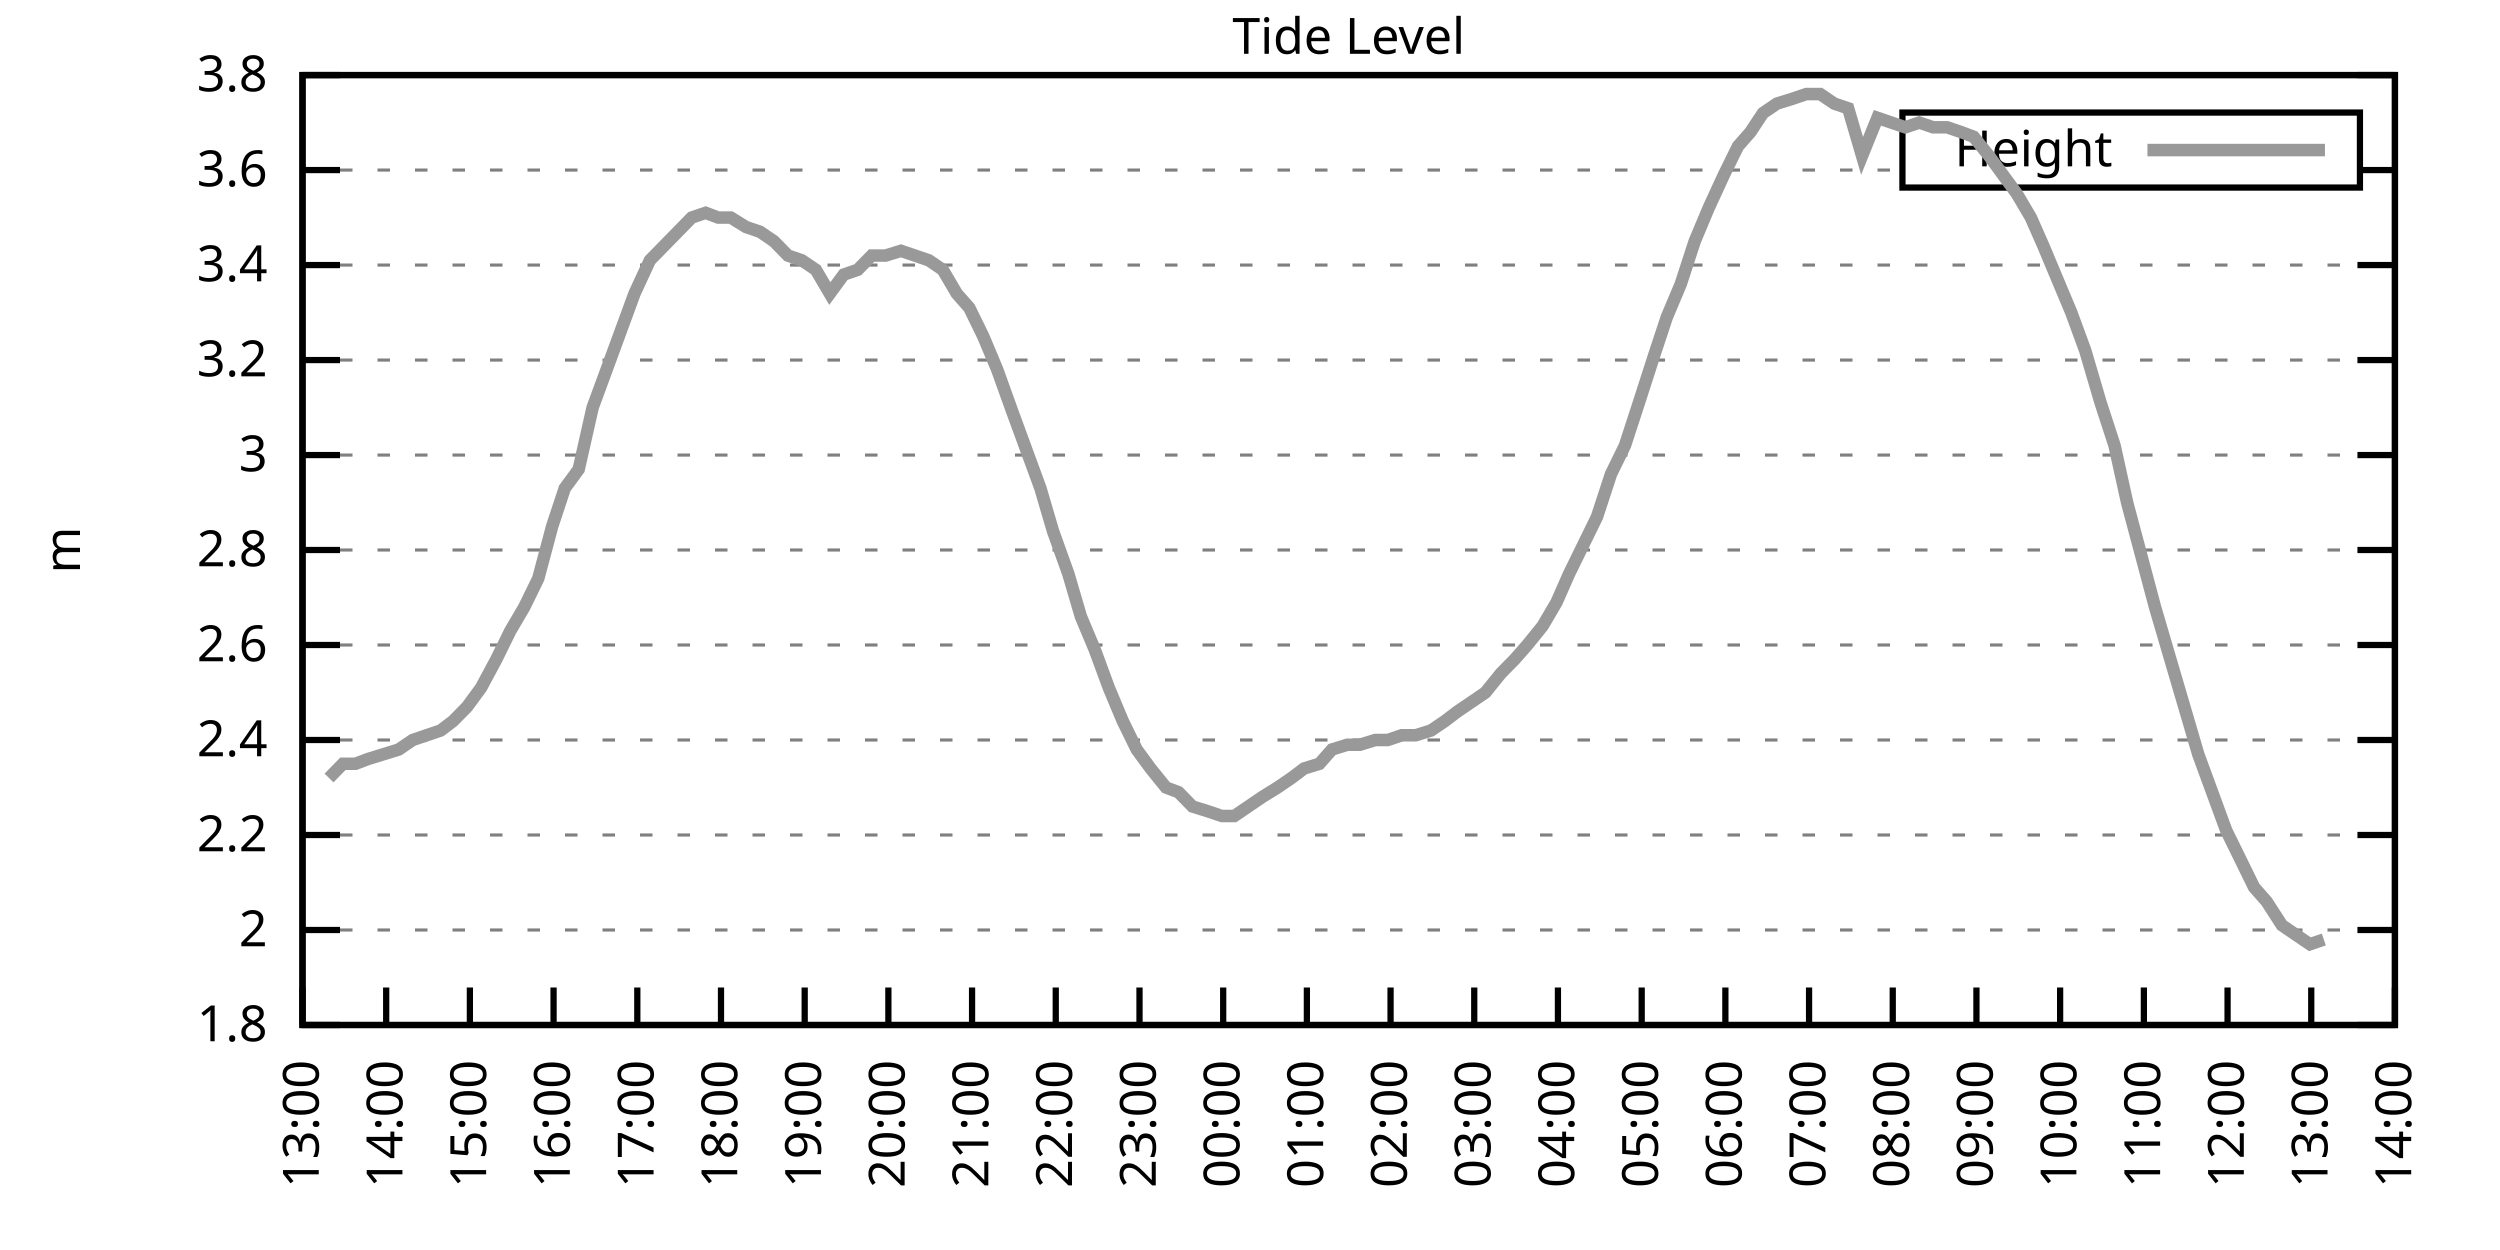
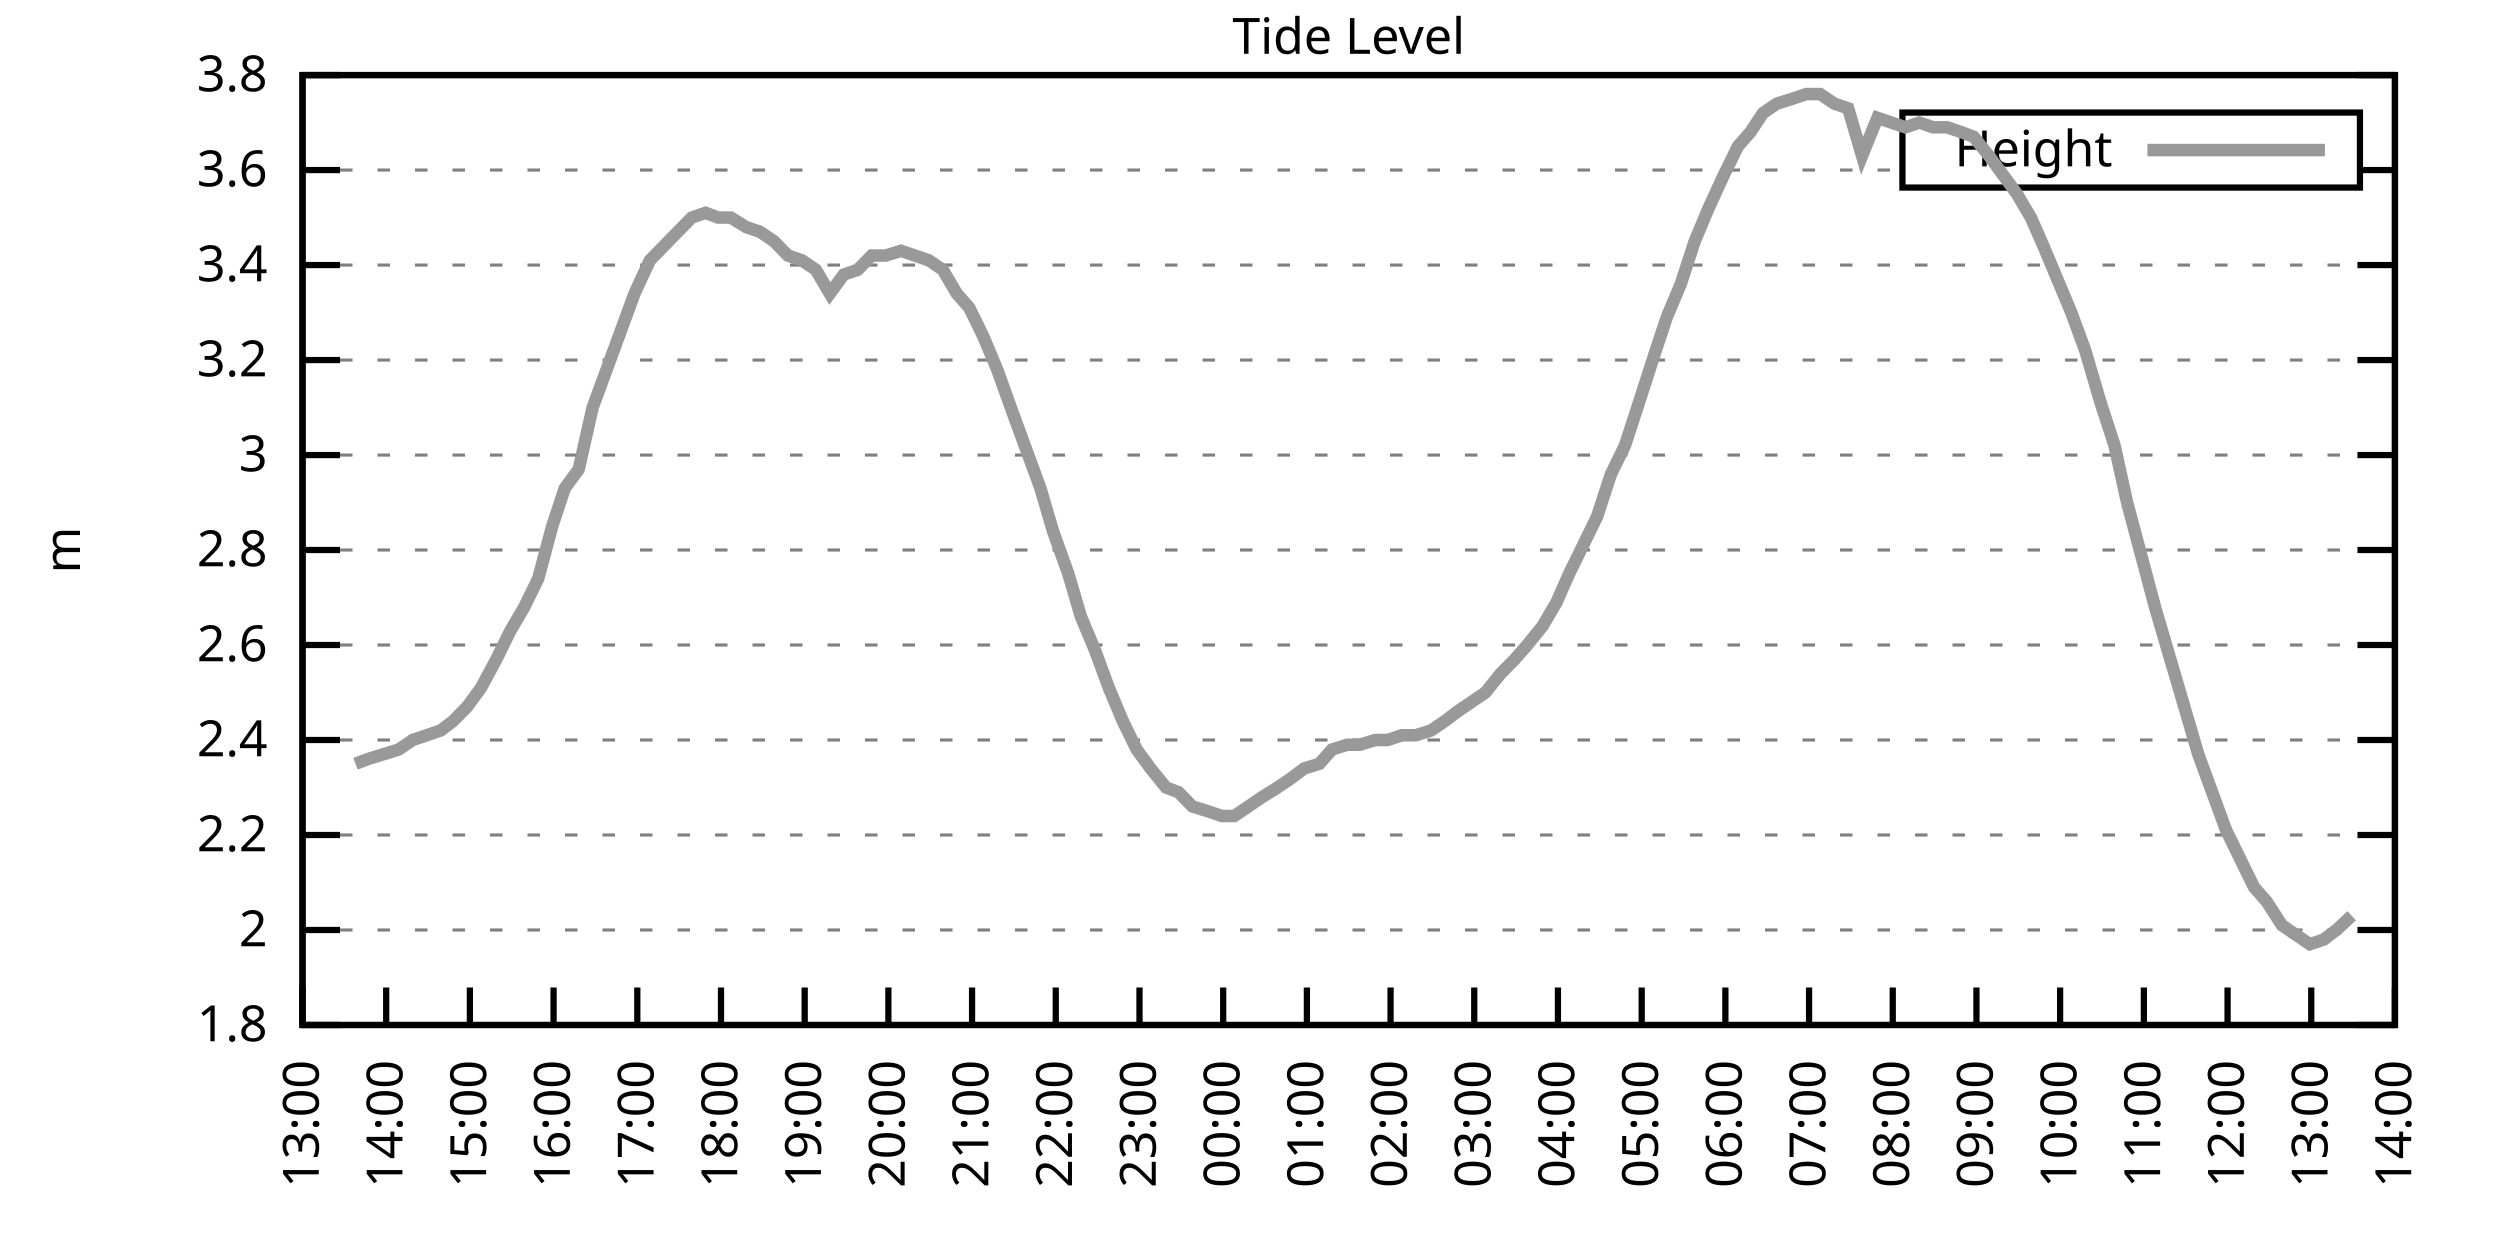
<svg xmlns="http://www.w3.org/2000/svg" xmlns:xlink="http://www.w3.org/1999/xlink" width="400" height="200" viewBox="0 0 400 200">
  <g id="gnuplot_canvas">
    <rect x="0" y="0" width="400" height="200" fill="none" />
    <defs>
      <circle id="gpDot" r="0.5" stroke-width="0.5" stroke="currentColor" />
      <path id="gpPt0" stroke-width="0.333" stroke="currentColor" d="M-1,0 h2 M0,-1 v2" />
      <path id="gpPt1" stroke-width="0.333" stroke="currentColor" d="M-1,-1 L1,1 M1,-1 L-1,1" />
      <path id="gpPt2" stroke-width="0.333" stroke="currentColor" d="M-1,0 L1,0 M0,-1 L0,1 M-1,-1 L1,1 M-1,1 L1,-1" />
      <rect id="gpPt3" stroke-width="0.333" stroke="currentColor" x="-1" y="-1" width="2" height="2" />
      <rect id="gpPt4" stroke-width="0.333" stroke="currentColor" fill="currentColor" x="-1" y="-1" width="2" height="2" />
      <circle id="gpPt5" stroke-width="0.333" stroke="currentColor" cx="0" cy="0" r="1" />
      <use xlink:href="#gpPt5" id="gpPt6" fill="currentColor" stroke="none" />
      <path id="gpPt7" stroke-width="0.333" stroke="currentColor" d="M0,-1.33 L-1.33,0.67 L1.33,0.67 z" />
      <use xlink:href="#gpPt7" id="gpPt8" fill="currentColor" stroke="none" />
      <use xlink:href="#gpPt7" id="gpPt9" stroke="currentColor" transform="rotate(180)" />
      <use xlink:href="#gpPt9" id="gpPt10" fill="currentColor" stroke="none" />
      <use xlink:href="#gpPt3" id="gpPt11" stroke="currentColor" transform="rotate(45)" />
      <use xlink:href="#gpPt11" id="gpPt12" fill="currentColor" stroke="none" />
      <path id="gpPt13" stroke-width="0.333" stroke="currentColor" d="M0,1.330 L1.265,0.411 L0.782,-1.067 L-0.782,-1.076 L-1.265,0.411 z" />
      <use xlink:href="#gpPt13" id="gpPt14" fill="currentColor" stroke="none" />
      <filter id="textbox" filterUnits="objectBoundingBox" x="0" y="0" height="1" width="1">
        <feFlood flood-color="white" flood-opacity="1" result="bgnd" />
        <feComposite in="SourceGraphic" in2="bgnd" operator="atop" />
      </filter>
      <filter id="greybox" filterUnits="objectBoundingBox" x="0" y="0" height="1" width="1">
        <feFlood flood-color="lightgrey" flood-opacity="1" result="grey" />
        <feComposite in="SourceGraphic" in2="grey" operator="atop" />
      </filter>
    </defs>
    <g fill="none" color="white" stroke="currentColor" stroke-width="1.00" stroke-linecap="butt" stroke-linejoin="miter">
</g>
    <g fill="none" color="black" stroke="currentColor" stroke-width="1.00" stroke-linecap="butt" stroke-linejoin="miter">
      <g stroke="none" shape-rendering="crispEdges">
        <polygon fill="rgb(255, 255, 255)" points="48.40,164.00 383.18,164.00 383.18,12.02 48.40,12.02 " />
      </g>
    </g>
    <g fill="none" color="black" stroke="currentColor" stroke-width="1.00" stroke-linecap="butt" stroke-linejoin="miter">
</g>
    <g fill="none" color="black" stroke="black" stroke-width="0.50" stroke-linecap="butt" stroke-linejoin="miter">
</g>
    <g fill="none" color="gray" stroke="currentColor" stroke-width="0.50" stroke-linecap="butt" stroke-linejoin="miter">
      <path stroke="gray" stroke-dasharray="2,4" class="gridline" d="M48.40,164.00 L383.19,164.00  " />
    </g>
    <g fill="none" color="gray" stroke="gray" stroke-width="1.00" stroke-linecap="butt" stroke-linejoin="miter">
</g>
    <g fill="none" color="black" stroke="currentColor" stroke-width="1.00" stroke-linecap="butt" stroke-linejoin="miter">
      <path stroke="black" d="M48.40,164.00 L54.40,164.00 M383.19,164.00 L377.19,164.00  " />
      <g transform="translate(42.80,166.60)" stroke="none" fill="black" font-family="Sans" font-size="8.00" text-anchor="end">
        <text>
          <tspan font-family="Sans"> 1.8</tspan>
        </text>
      </g>
    </g>
    <g fill="none" color="black" stroke="currentColor" stroke-width="1.00" stroke-linecap="butt" stroke-linejoin="miter">
</g>
    <g fill="none" color="black" stroke="black" stroke-width="0.50" stroke-linecap="butt" stroke-linejoin="miter">
</g>
    <g fill="none" color="gray" stroke="currentColor" stroke-width="0.50" stroke-linecap="butt" stroke-linejoin="miter">
      <path stroke="gray" stroke-dasharray="2,4" class="gridline" d="M48.40,148.80 L383.19,148.80  " />
    </g>
    <g fill="none" color="gray" stroke="gray" stroke-width="1.00" stroke-linecap="butt" stroke-linejoin="miter">
</g>
    <g fill="none" color="black" stroke="currentColor" stroke-width="1.00" stroke-linecap="butt" stroke-linejoin="miter">
      <path stroke="black" d="M48.40,148.80 L54.40,148.80 M383.19,148.80 L377.19,148.80  " />
      <g transform="translate(42.80,151.40)" stroke="none" fill="black" font-family="Sans" font-size="8.00" text-anchor="end">
        <text>
          <tspan font-family="Sans"> 2</tspan>
        </text>
      </g>
    </g>
    <g fill="none" color="black" stroke="currentColor" stroke-width="1.00" stroke-linecap="butt" stroke-linejoin="miter">
</g>
    <g fill="none" color="black" stroke="black" stroke-width="0.50" stroke-linecap="butt" stroke-linejoin="miter">
</g>
    <g fill="none" color="gray" stroke="currentColor" stroke-width="0.50" stroke-linecap="butt" stroke-linejoin="miter">
      <path stroke="gray" stroke-dasharray="2,4" class="gridline" d="M48.40,133.60 L383.19,133.60  " />
    </g>
    <g fill="none" color="gray" stroke="gray" stroke-width="1.00" stroke-linecap="butt" stroke-linejoin="miter">
</g>
    <g fill="none" color="black" stroke="currentColor" stroke-width="1.00" stroke-linecap="butt" stroke-linejoin="miter">
      <path stroke="black" d="M48.40,133.60 L54.40,133.60 M383.19,133.60 L377.19,133.60  " />
      <g transform="translate(42.80,136.20)" stroke="none" fill="black" font-family="Sans" font-size="8.00" text-anchor="end">
        <text>
          <tspan font-family="Sans"> 2.2</tspan>
        </text>
      </g>
    </g>
    <g fill="none" color="black" stroke="currentColor" stroke-width="1.00" stroke-linecap="butt" stroke-linejoin="miter">
</g>
    <g fill="none" color="black" stroke="black" stroke-width="0.50" stroke-linecap="butt" stroke-linejoin="miter">
</g>
    <g fill="none" color="gray" stroke="currentColor" stroke-width="0.50" stroke-linecap="butt" stroke-linejoin="miter">
      <path stroke="gray" stroke-dasharray="2,4" class="gridline" d="M48.40,118.40 L383.19,118.40  " />
    </g>
    <g fill="none" color="gray" stroke="gray" stroke-width="1.00" stroke-linecap="butt" stroke-linejoin="miter">
</g>
    <g fill="none" color="black" stroke="currentColor" stroke-width="1.00" stroke-linecap="butt" stroke-linejoin="miter">
      <path stroke="black" d="M48.40,118.40 L54.40,118.40 M383.19,118.40 L377.19,118.40  " />
      <g transform="translate(42.80,121.00)" stroke="none" fill="black" font-family="Sans" font-size="8.00" text-anchor="end">
        <text>
          <tspan font-family="Sans"> 2.4</tspan>
        </text>
      </g>
    </g>
    <g fill="none" color="black" stroke="currentColor" stroke-width="1.00" stroke-linecap="butt" stroke-linejoin="miter">
</g>
    <g fill="none" color="black" stroke="black" stroke-width="0.50" stroke-linecap="butt" stroke-linejoin="miter">
</g>
    <g fill="none" color="gray" stroke="currentColor" stroke-width="0.50" stroke-linecap="butt" stroke-linejoin="miter">
      <path stroke="gray" stroke-dasharray="2,4" class="gridline" d="M48.40,103.20 L383.19,103.20  " />
    </g>
    <g fill="none" color="gray" stroke="gray" stroke-width="1.00" stroke-linecap="butt" stroke-linejoin="miter">
</g>
    <g fill="none" color="black" stroke="currentColor" stroke-width="1.00" stroke-linecap="butt" stroke-linejoin="miter">
      <path stroke="black" d="M48.40,103.20 L54.40,103.20 M383.19,103.20 L377.19,103.20  " />
      <g transform="translate(42.80,105.80)" stroke="none" fill="black" font-family="Sans" font-size="8.00" text-anchor="end">
        <text>
          <tspan font-family="Sans"> 2.6</tspan>
        </text>
      </g>
    </g>
    <g fill="none" color="black" stroke="currentColor" stroke-width="1.00" stroke-linecap="butt" stroke-linejoin="miter">
</g>
    <g fill="none" color="black" stroke="black" stroke-width="0.50" stroke-linecap="butt" stroke-linejoin="miter">
</g>
    <g fill="none" color="gray" stroke="currentColor" stroke-width="0.50" stroke-linecap="butt" stroke-linejoin="miter">
      <path stroke="gray" stroke-dasharray="2,4" class="gridline" d="M48.40,88.00 L383.19,88.00  " />
    </g>
    <g fill="none" color="gray" stroke="gray" stroke-width="1.00" stroke-linecap="butt" stroke-linejoin="miter">
</g>
    <g fill="none" color="black" stroke="currentColor" stroke-width="1.00" stroke-linecap="butt" stroke-linejoin="miter">
      <path stroke="black" d="M48.40,88.00 L54.40,88.00 M383.19,88.00 L377.19,88.00  " />
      <g transform="translate(42.80,90.60)" stroke="none" fill="black" font-family="Sans" font-size="8.00" text-anchor="end">
        <text>
          <tspan font-family="Sans"> 2.8</tspan>
        </text>
      </g>
    </g>
    <g fill="none" color="black" stroke="currentColor" stroke-width="1.00" stroke-linecap="butt" stroke-linejoin="miter">
</g>
    <g fill="none" color="black" stroke="black" stroke-width="0.50" stroke-linecap="butt" stroke-linejoin="miter">
</g>
    <g fill="none" color="gray" stroke="currentColor" stroke-width="0.50" stroke-linecap="butt" stroke-linejoin="miter">
      <path stroke="gray" stroke-dasharray="2,4" class="gridline" d="M48.40,72.81 L383.19,72.81  " />
    </g>
    <g fill="none" color="gray" stroke="gray" stroke-width="1.00" stroke-linecap="butt" stroke-linejoin="miter">
</g>
    <g fill="none" color="black" stroke="currentColor" stroke-width="1.00" stroke-linecap="butt" stroke-linejoin="miter">
      <path stroke="black" d="M48.40,72.81 L54.40,72.81 M383.19,72.81 L377.19,72.81  " />
      <g transform="translate(42.80,75.41)" stroke="none" fill="black" font-family="Sans" font-size="8.00" text-anchor="end">
        <text>
          <tspan font-family="Sans"> 3</tspan>
        </text>
      </g>
    </g>
    <g fill="none" color="black" stroke="currentColor" stroke-width="1.00" stroke-linecap="butt" stroke-linejoin="miter">
</g>
    <g fill="none" color="black" stroke="black" stroke-width="0.50" stroke-linecap="butt" stroke-linejoin="miter">
</g>
    <g fill="none" color="gray" stroke="currentColor" stroke-width="0.50" stroke-linecap="butt" stroke-linejoin="miter">
      <path stroke="gray" stroke-dasharray="2,4" class="gridline" d="M48.40,57.61 L383.19,57.61  " />
    </g>
    <g fill="none" color="gray" stroke="gray" stroke-width="1.00" stroke-linecap="butt" stroke-linejoin="miter">
</g>
    <g fill="none" color="black" stroke="currentColor" stroke-width="1.00" stroke-linecap="butt" stroke-linejoin="miter">
      <path stroke="black" d="M48.40,57.61 L54.40,57.61 M383.19,57.61 L377.19,57.61  " />
      <g transform="translate(42.80,60.21)" stroke="none" fill="black" font-family="Sans" font-size="8.00" text-anchor="end">
        <text>
          <tspan font-family="Sans"> 3.2</tspan>
        </text>
      </g>
    </g>
    <g fill="none" color="black" stroke="currentColor" stroke-width="1.00" stroke-linecap="butt" stroke-linejoin="miter">
</g>
    <g fill="none" color="black" stroke="black" stroke-width="0.50" stroke-linecap="butt" stroke-linejoin="miter">
</g>
    <g fill="none" color="gray" stroke="currentColor" stroke-width="0.50" stroke-linecap="butt" stroke-linejoin="miter">
      <path stroke="gray" stroke-dasharray="2,4" class="gridline" d="M48.40,42.41 L383.19,42.41  " />
    </g>
    <g fill="none" color="gray" stroke="gray" stroke-width="1.00" stroke-linecap="butt" stroke-linejoin="miter">
</g>
    <g fill="none" color="black" stroke="currentColor" stroke-width="1.00" stroke-linecap="butt" stroke-linejoin="miter">
      <path stroke="black" d="M48.40,42.41 L54.40,42.41 M383.19,42.41 L377.19,42.41  " />
      <g transform="translate(42.80,45.01)" stroke="none" fill="black" font-family="Sans" font-size="8.00" text-anchor="end">
        <text>
          <tspan font-family="Sans"> 3.4</tspan>
        </text>
      </g>
    </g>
    <g fill="none" color="black" stroke="currentColor" stroke-width="1.00" stroke-linecap="butt" stroke-linejoin="miter">
</g>
    <g fill="none" color="black" stroke="black" stroke-width="0.50" stroke-linecap="butt" stroke-linejoin="miter">
</g>
    <g fill="none" color="gray" stroke="currentColor" stroke-width="0.50" stroke-linecap="butt" stroke-linejoin="miter">
      <path stroke="gray" stroke-dasharray="2,4" class="gridline" d="M48.40,27.21 L304.39,27.21 M377.59,27.21 L383.19,27.21  " />
    </g>
    <g fill="none" color="gray" stroke="gray" stroke-width="1.00" stroke-linecap="butt" stroke-linejoin="miter">
</g>
    <g fill="none" color="black" stroke="currentColor" stroke-width="1.00" stroke-linecap="butt" stroke-linejoin="miter">
      <path stroke="black" d="M48.40,27.21 L54.40,27.21 M383.19,27.21 L377.19,27.21  " />
      <g transform="translate(42.80,29.81)" stroke="none" fill="black" font-family="Sans" font-size="8.00" text-anchor="end">
        <text>
          <tspan font-family="Sans"> 3.6</tspan>
        </text>
      </g>
    </g>
    <g fill="none" color="black" stroke="currentColor" stroke-width="1.00" stroke-linecap="butt" stroke-linejoin="miter">
</g>
    <g fill="none" color="black" stroke="black" stroke-width="0.50" stroke-linecap="butt" stroke-linejoin="miter">
</g>
    <g fill="none" color="gray" stroke="currentColor" stroke-width="0.50" stroke-linecap="butt" stroke-linejoin="miter">
      <path stroke="gray" stroke-dasharray="2,4" class="gridline" d="M48.40,12.01 L383.19,12.01  " />
    </g>
    <g fill="none" color="gray" stroke="gray" stroke-width="1.00" stroke-linecap="butt" stroke-linejoin="miter">
</g>
    <g fill="none" color="black" stroke="currentColor" stroke-width="1.00" stroke-linecap="butt" stroke-linejoin="miter">
      <path stroke="black" d="M48.40,12.01 L54.40,12.01 M383.19,12.01 L377.19,12.01  " />
      <g transform="translate(42.80,14.61)" stroke="none" fill="black" font-family="Sans" font-size="8.00" text-anchor="end">
        <text>
          <tspan font-family="Sans"> 3.8</tspan>
        </text>
      </g>
    </g>
    <g fill="none" color="black" stroke="currentColor" stroke-width="1.00" stroke-linecap="butt" stroke-linejoin="miter">
      <path stroke="black" d="M48.40,164.00 L48.40,158.00  " />
      <g transform="translate(51.00,169.60) rotate(270.00)" stroke="none" fill="black" font-family="Sans" font-size="8.00" text-anchor="end">
        <text>
          <tspan font-family="Sans">13:00</tspan>
        </text>
      </g>
    </g>
    <g fill="none" color="black" stroke="currentColor" stroke-width="1.00" stroke-linecap="butt" stroke-linejoin="miter">
      <path stroke="black" d="M61.79,164.00 L61.79,158.00  " />
      <g transform="translate(64.39,169.60) rotate(270.00)" stroke="none" fill="black" font-family="Sans" font-size="8.00" text-anchor="end">
        <text>
          <tspan font-family="Sans">14:00</tspan>
        </text>
      </g>
    </g>
    <g fill="none" color="black" stroke="currentColor" stroke-width="1.00" stroke-linecap="butt" stroke-linejoin="miter">
      <path stroke="black" d="M75.18,164.00 L75.18,158.00  " />
      <g transform="translate(77.78,169.60) rotate(270.00)" stroke="none" fill="black" font-family="Sans" font-size="8.00" text-anchor="end">
        <text>
          <tspan font-family="Sans">15:00</tspan>
        </text>
      </g>
    </g>
    <g fill="none" color="black" stroke="currentColor" stroke-width="1.00" stroke-linecap="butt" stroke-linejoin="miter">
      <path stroke="black" d="M88.57,164.00 L88.57,158.00  " />
      <g transform="translate(91.17,169.60) rotate(270.00)" stroke="none" fill="black" font-family="Sans" font-size="8.00" text-anchor="end">
        <text>
          <tspan font-family="Sans">16:00</tspan>
        </text>
      </g>
    </g>
    <g fill="none" color="black" stroke="currentColor" stroke-width="1.00" stroke-linecap="butt" stroke-linejoin="miter">
      <path stroke="black" d="M101.97,164.00 L101.97,158.00  " />
      <g transform="translate(104.57,169.60) rotate(270.00)" stroke="none" fill="black" font-family="Sans" font-size="8.00" text-anchor="end">
        <text>
          <tspan font-family="Sans">17:00</tspan>
        </text>
      </g>
    </g>
    <g fill="none" color="black" stroke="currentColor" stroke-width="1.00" stroke-linecap="butt" stroke-linejoin="miter">
      <path stroke="black" d="M115.36,164.00 L115.36,158.00  " />
      <g transform="translate(117.96,169.60) rotate(270.00)" stroke="none" fill="black" font-family="Sans" font-size="8.00" text-anchor="end">
        <text>
          <tspan font-family="Sans">18:00</tspan>
        </text>
      </g>
    </g>
    <g fill="none" color="black" stroke="currentColor" stroke-width="1.00" stroke-linecap="butt" stroke-linejoin="miter">
      <path stroke="black" d="M128.75,164.00 L128.75,158.00  " />
      <g transform="translate(131.35,169.60) rotate(270.00)" stroke="none" fill="black" font-family="Sans" font-size="8.00" text-anchor="end">
        <text>
          <tspan font-family="Sans">19:00</tspan>
        </text>
      </g>
    </g>
    <g fill="none" color="black" stroke="currentColor" stroke-width="1.00" stroke-linecap="butt" stroke-linejoin="miter">
      <path stroke="black" d="M142.14,164.00 L142.14,158.00  " />
      <g transform="translate(144.74,169.60) rotate(270.00)" stroke="none" fill="black" font-family="Sans" font-size="8.00" text-anchor="end">
        <text>
          <tspan font-family="Sans">20:00</tspan>
        </text>
      </g>
    </g>
    <g fill="none" color="black" stroke="currentColor" stroke-width="1.00" stroke-linecap="butt" stroke-linejoin="miter">
      <path stroke="black" d="M155.53,164.00 L155.53,158.00  " />
      <g transform="translate(158.13,169.60) rotate(270.00)" stroke="none" fill="black" font-family="Sans" font-size="8.00" text-anchor="end">
        <text>
          <tspan font-family="Sans">21:00</tspan>
        </text>
      </g>
    </g>
    <g fill="none" color="black" stroke="currentColor" stroke-width="1.00" stroke-linecap="butt" stroke-linejoin="miter">
      <path stroke="black" d="M168.92,164.00 L168.92,158.00  " />
      <g transform="translate(171.52,169.60) rotate(270.00)" stroke="none" fill="black" font-family="Sans" font-size="8.00" text-anchor="end">
        <text>
          <tspan font-family="Sans">22:00</tspan>
        </text>
      </g>
    </g>
    <g fill="none" color="black" stroke="currentColor" stroke-width="1.00" stroke-linecap="butt" stroke-linejoin="miter">
      <path stroke="black" d="M182.32,164.00 L182.32,158.00  " />
      <g transform="translate(184.92,169.60) rotate(270.00)" stroke="none" fill="black" font-family="Sans" font-size="8.00" text-anchor="end">
        <text>
          <tspan font-family="Sans">23:00</tspan>
        </text>
      </g>
    </g>
    <g fill="none" color="black" stroke="currentColor" stroke-width="1.00" stroke-linecap="butt" stroke-linejoin="miter">
      <path stroke="black" d="M195.71,164.00 L195.71,158.00  " />
      <g transform="translate(198.31,169.60) rotate(270.00)" stroke="none" fill="black" font-family="Sans" font-size="8.00" text-anchor="end">
        <text>
          <tspan font-family="Sans">00:00</tspan>
        </text>
      </g>
    </g>
    <g fill="none" color="black" stroke="currentColor" stroke-width="1.00" stroke-linecap="butt" stroke-linejoin="miter">
      <path stroke="black" d="M209.10,164.00 L209.10,158.00  " />
      <g transform="translate(211.70,169.60) rotate(270.00)" stroke="none" fill="black" font-family="Sans" font-size="8.00" text-anchor="end">
        <text>
          <tspan font-family="Sans">01:00</tspan>
        </text>
      </g>
    </g>
    <g fill="none" color="black" stroke="currentColor" stroke-width="1.00" stroke-linecap="butt" stroke-linejoin="miter">
      <path stroke="black" d="M222.49,164.00 L222.49,158.00  " />
      <g transform="translate(225.09,169.60) rotate(270.00)" stroke="none" fill="black" font-family="Sans" font-size="8.00" text-anchor="end">
        <text>
          <tspan font-family="Sans">02:00</tspan>
        </text>
      </g>
    </g>
    <g fill="none" color="black" stroke="currentColor" stroke-width="1.00" stroke-linecap="butt" stroke-linejoin="miter">
      <path stroke="black" d="M235.88,164.00 L235.88,158.00  " />
      <g transform="translate(238.48,169.60) rotate(270.00)" stroke="none" fill="black" font-family="Sans" font-size="8.00" text-anchor="end">
        <text>
          <tspan font-family="Sans">03:00</tspan>
        </text>
      </g>
    </g>
    <g fill="none" color="black" stroke="currentColor" stroke-width="1.00" stroke-linecap="butt" stroke-linejoin="miter">
      <path stroke="black" d="M249.27,164.00 L249.27,158.00  " />
      <g transform="translate(251.87,169.60) rotate(270.00)" stroke="none" fill="black" font-family="Sans" font-size="8.00" text-anchor="end">
        <text>
          <tspan font-family="Sans">04:00</tspan>
        </text>
      </g>
    </g>
    <g fill="none" color="black" stroke="currentColor" stroke-width="1.00" stroke-linecap="butt" stroke-linejoin="miter">
      <path stroke="black" d="M262.67,164.00 L262.67,158.00  " />
      <g transform="translate(265.27,169.60) rotate(270.00)" stroke="none" fill="black" font-family="Sans" font-size="8.00" text-anchor="end">
        <text>
          <tspan font-family="Sans">05:00</tspan>
        </text>
      </g>
    </g>
    <g fill="none" color="black" stroke="currentColor" stroke-width="1.00" stroke-linecap="butt" stroke-linejoin="miter">
      <path stroke="black" d="M276.06,164.00 L276.06,158.00  " />
      <g transform="translate(278.66,169.60) rotate(270.00)" stroke="none" fill="black" font-family="Sans" font-size="8.00" text-anchor="end">
        <text>
          <tspan font-family="Sans">06:00</tspan>
        </text>
      </g>
    </g>
    <g fill="none" color="black" stroke="currentColor" stroke-width="1.00" stroke-linecap="butt" stroke-linejoin="miter">
      <path stroke="black" d="M289.45,164.00 L289.45,158.00  " />
      <g transform="translate(292.05,169.60) rotate(270.00)" stroke="none" fill="black" font-family="Sans" font-size="8.00" text-anchor="end">
        <text>
          <tspan font-family="Sans">07:00</tspan>
        </text>
      </g>
    </g>
    <g fill="none" color="black" stroke="currentColor" stroke-width="1.00" stroke-linecap="butt" stroke-linejoin="miter">
      <path stroke="black" d="M302.84,164.00 L302.84,158.00  " />
      <g transform="translate(305.44,169.60) rotate(270.00)" stroke="none" fill="black" font-family="Sans" font-size="8.00" text-anchor="end">
        <text>
          <tspan font-family="Sans">08:00</tspan>
        </text>
      </g>
    </g>
    <g fill="none" color="black" stroke="currentColor" stroke-width="1.00" stroke-linecap="butt" stroke-linejoin="miter">
      <path stroke="black" d="M316.23,164.00 L316.23,158.00  " />
      <g transform="translate(318.83,169.60) rotate(270.00)" stroke="none" fill="black" font-family="Sans" font-size="8.00" text-anchor="end">
        <text>
          <tspan font-family="Sans">09:00</tspan>
        </text>
      </g>
    </g>
    <g fill="none" color="black" stroke="currentColor" stroke-width="1.00" stroke-linecap="butt" stroke-linejoin="miter">
      <path stroke="black" d="M329.62,164.00 L329.62,158.00  " />
      <g transform="translate(332.22,169.60) rotate(270.00)" stroke="none" fill="black" font-family="Sans" font-size="8.00" text-anchor="end">
        <text>
          <tspan font-family="Sans">10:00</tspan>
        </text>
      </g>
    </g>
    <g fill="none" color="black" stroke="currentColor" stroke-width="1.00" stroke-linecap="butt" stroke-linejoin="miter">
      <path stroke="black" d="M343.02,164.00 L343.02,158.00  " />
      <g transform="translate(345.62,169.60) rotate(270.00)" stroke="none" fill="black" font-family="Sans" font-size="8.00" text-anchor="end">
        <text>
          <tspan font-family="Sans">11:00</tspan>
        </text>
      </g>
    </g>
    <g fill="none" color="black" stroke="currentColor" stroke-width="1.00" stroke-linecap="butt" stroke-linejoin="miter">
      <path stroke="black" d="M356.41,164.00 L356.41,158.00  " />
      <g transform="translate(359.01,169.60) rotate(270.00)" stroke="none" fill="black" font-family="Sans" font-size="8.00" text-anchor="end">
        <text>
          <tspan font-family="Sans">12:00</tspan>
        </text>
      </g>
    </g>
    <g fill="none" color="black" stroke="currentColor" stroke-width="1.00" stroke-linecap="butt" stroke-linejoin="miter">
      <path stroke="black" d="M369.80,164.00 L369.80,158.00  " />
      <g transform="translate(372.40,169.60) rotate(270.00)" stroke="none" fill="black" font-family="Sans" font-size="8.00" text-anchor="end">
        <text>
          <tspan font-family="Sans">13:00</tspan>
        </text>
      </g>
    </g>
    <g fill="none" color="black" stroke="currentColor" stroke-width="1.00" stroke-linecap="butt" stroke-linejoin="miter">
      <path stroke="black" d="M383.19,164.00 L383.19,158.00  " />
      <g transform="translate(385.79,169.60) rotate(270.00)" stroke="none" fill="black" font-family="Sans" font-size="8.00" text-anchor="end">
        <text>
          <tspan font-family="Sans">14:00</tspan>
        </text>
      </g>
    </g>
    <g fill="none" color="black" stroke="currentColor" stroke-width="1.00" stroke-linecap="butt" stroke-linejoin="miter">
</g>
    <g fill="none" color="black" stroke="currentColor" stroke-width="1.00" stroke-linecap="butt" stroke-linejoin="miter">
      <path stroke="black" d="M48.40,12.01 L48.40,164.00 L383.19,164.00 L383.19,12.01 L48.40,12.01 Z  " />
    </g>
    <g fill="none" color="black" stroke="currentColor" stroke-width="1.00" stroke-linecap="butt" stroke-linejoin="miter">
</g>
    <g fill="none" color="black" stroke="currentColor" stroke-width="1.00" stroke-linecap="butt" stroke-linejoin="miter">
      <path stroke="black" d="M304.39,30.01 L304.39,18.01 L377.59,18.01 L377.59,30.01 L304.39,30.01 Z  " />
    </g>
    <g id="Tide_level_plot_1">
      <g fill="none" color="white" stroke="black" stroke-width="2.00" stroke-linecap="butt" stroke-linejoin="miter">
</g>
      <g fill="none" color="black" stroke="currentColor" stroke-width="2.00" stroke-linecap="butt" stroke-linejoin="miter">
        <g transform="translate(337.99,26.61)" stroke="none" fill="black" font-family="Sans" font-size="8.00" text-anchor="end">
          <text>
            <tspan font-family="Sans">Height</tspan>
          </text>
        </g>
      </g>
      <g fill="none" color="black" stroke="currentColor" stroke-width="2.00" stroke-linecap="butt" stroke-linejoin="miter">
-         <path stroke="rgb(153, 153, 153)" d="M343.59,24.01 L371.99,24.01 M52.64,124.48 L54.87,122.20 L56.88,122.20 L58.89,121.44 L61.35,120.68 L63.80,119.92   L66.03,118.40 L68.26,117.64 L70.50,116.88 L72.50,115.36 L74.74,113.08 L76.97,110.04 L79.42,105.48 L81.66,100.92   L83.89,97.12 L86.12,92.56 L88.35,84.21 L90.36,78.13 L92.59,75.09 L94.82,65.21 L97.06,59.13 L99.29,53.05   L101.52,46.97 L103.98,41.65 L106.21,39.37 L108.44,37.09 L110.67,34.81 L112.90,34.05 L114.91,34.81 L116.92,34.81   L119.38,36.33 L121.61,37.09 L123.84,38.61 L126.07,40.89 L128.30,41.65 L130.54,43.17 L132.77,46.97 L135.00,43.93   L137.23,43.17 L139.46,40.89 L141.69,40.89 L144.15,40.13 L146.38,40.89 L148.61,41.65 L150.85,43.17 L153.08,46.97   L155.09,49.25 L157.32,53.81 L159.55,59.13 L162.01,65.97 L164.24,72.05 L166.47,78.13 L168.48,84.97 L170.93,91.80   L172.94,98.64 L175.17,103.96 L177.41,110.04 L179.64,115.36 L181.87,119.92 L184.10,122.96 L186.56,126.00 L188.57,126.76   L190.80,129.04 L193.25,129.80 L195.48,130.56 L197.49,130.56 L199.73,129.04 L201.96,127.52 L204.41,126.00 L206.64,124.48   L208.65,122.96 L211.11,122.20 L213.12,119.92 L215.57,119.16 L217.58,119.16 L220.04,118.40 L222.04,118.40 L224.28,117.64   L226.51,117.64 L228.96,116.88 L231.20,115.36 L233.20,113.84 L235.44,112.32 L237.67,110.80 L240.12,107.76 L242.36,105.48   L244.36,103.20 L246.82,100.16 L249.05,96.36 L251.06,91.80 L253.29,87.25 L255.52,82.69 L257.76,75.85 L259.99,71.29   L262.22,64.45 L264.67,56.85 L266.68,50.77 L268.92,45.45 L271.15,38.61 L273.38,33.29 L275.83,27.97 L278.07,23.41   L280.07,21.13 L282.08,18.09 L284.32,16.57 L286.77,15.81 L289.00,15.05 L291.23,15.05 L293.47,16.57 L295.70,17.33   L297.93,24.93 L300.39,18.85 L302.62,19.61 L304.85,20.37 L307.08,19.61 L309.31,20.37 L311.54,20.37 L313.78,21.13   L315.79,21.89 L318.24,24.93 L320.47,27.97 L322.70,31.01 L324.94,34.81 L326.95,39.37 L329.18,44.69 L331.41,50.01   L333.64,56.09 L336.10,64.45 L338.33,71.29 L340.34,80.41 L342.57,88.76 L344.80,97.12 L347.03,104.72 L349.49,113.08   L351.72,120.68 L353.95,126.76 L356.18,132.84 L358.42,137.40 L360.65,141.96 L362.66,144.24 L365.11,148.04 L367.34,149.56   L369.58,151.08 L371.81,150.32  " />
+         <path stroke="rgb(153, 153, 153)" d="M343.59,24.01 L371.99,24.01 M56.88,122.20 L58.89,121.44 L61.35,120.68 L63.80,119.92 L66.03,118.40 L68.26,117.64   L70.50,116.88 L72.50,115.36 L74.74,113.08 L76.97,110.04 L79.42,105.48 L81.66,100.92 L83.89,97.12 L86.12,92.56   L88.35,84.21 L90.36,78.13 L92.59,75.09 L94.82,65.21 L97.06,59.13 L99.29,53.05 L101.52,46.97 L103.98,41.65   L106.21,39.37 L108.44,37.09 L110.67,34.81 L112.90,34.05 L114.91,34.81 L116.92,34.81 L119.38,36.33 L121.61,37.09   L123.84,38.61 L126.07,40.89 L128.30,41.65 L130.54,43.17 L132.77,46.97 L135.00,43.93 L137.23,43.17 L139.46,40.89   L141.69,40.89 L144.15,40.13 L146.38,40.89 L148.61,41.65 L150.85,43.17 L153.08,46.97 L155.09,49.25 L157.32,53.81   L159.55,59.13 L162.01,65.97 L164.24,72.05 L166.47,78.13 L168.48,84.97 L170.93,91.80 L172.94,98.64 L175.17,103.96   L177.41,110.04 L179.64,115.36 L181.87,119.92 L184.10,122.96 L186.56,126.00 L188.57,126.76 L190.80,129.04 L193.25,129.80   L195.48,130.56 L197.49,130.56 L199.73,129.04 L201.96,127.52 L204.41,126.00 L206.64,124.48 L208.65,122.96 L211.11,122.20   L213.12,119.92 L215.57,119.16 L217.58,119.16 L220.04,118.40 L222.04,118.40 L224.28,117.64 L226.51,117.64 L228.96,116.88   L231.20,115.36 L233.20,113.84 L235.44,112.32 L237.67,110.80 L240.12,107.76 L242.36,105.48 L244.36,103.20 L246.82,100.16   L249.05,96.36 L251.06,91.80 L253.29,87.25 L255.52,82.69 L257.76,75.85 L259.99,71.29 L262.22,64.45 L264.67,56.85   L266.68,50.77 L268.92,45.45 L271.15,38.61 L273.38,33.29 L275.83,27.97 L278.07,23.41 L280.07,21.13 L282.08,18.09   L284.32,16.57 L286.77,15.81 L289.00,15.05 L291.23,15.05 L293.47,16.57 L295.70,17.33 L297.93,24.93 L300.39,18.85   L302.62,19.61 L304.85,20.37 L307.08,19.61 L309.31,20.37 L311.54,20.37 L313.78,21.13 L315.79,21.89 L318.24,24.93   L320.47,27.97 L322.70,31.01 L324.94,34.81 L326.95,39.37 L329.18,44.69 L331.41,50.01 L333.64,56.09 L336.10,64.45   L338.33,71.29 L340.34,80.41 L342.57,88.76 L344.80,97.12 L347.03,104.72 L349.49,113.08 L351.72,120.68 L353.95,126.76   L356.18,132.84 L358.42,137.40 L360.65,141.96 L362.66,144.24 L365.11,148.04 L367.34,149.56 L369.58,151.08 L371.81,150.32   L373.82,148.80 L376.27,146.52  " />
      </g>
    </g>
    <g fill="none" color="black" stroke="currentColor" stroke-width="2.00" stroke-linecap="butt" stroke-linejoin="miter">
</g>
    <g fill="none" color="black" stroke="black" stroke-width="1.00" stroke-linecap="butt" stroke-linejoin="miter">
</g>
    <g fill="none" color="black" stroke="currentColor" stroke-width="1.00" stroke-linecap="butt" stroke-linejoin="miter">
      <path stroke="black" d="M48.40,12.01 L48.40,164.00 L383.19,164.00 L383.19,12.01 L48.40,12.01 Z  " />
      <g transform="translate(12.80,88.01) rotate(270.00)" stroke="none" fill="black" font-family="Sans" font-size="8.00" text-anchor="middle">
        <text>
          <tspan font-family="Sans">m</tspan>
        </text>
      </g>
    </g>
    <g fill="none" color="black" stroke="currentColor" stroke-width="1.00" stroke-linecap="butt" stroke-linejoin="miter">
</g>
    <g fill="none" color="black" stroke="currentColor" stroke-width="1.00" stroke-linecap="butt" stroke-linejoin="miter">
      <g transform="translate(215.79,8.61)" stroke="none" fill="black" font-family="Sans" font-size="8.00" text-anchor="middle">
        <text>
          <tspan font-family="Sans">Tide Level</tspan>
        </text>
      </g>
    </g>
    <g fill="none" color="black" stroke="currentColor" stroke-width="1.00" stroke-linecap="butt" stroke-linejoin="miter">
</g>
  </g>
</svg>
